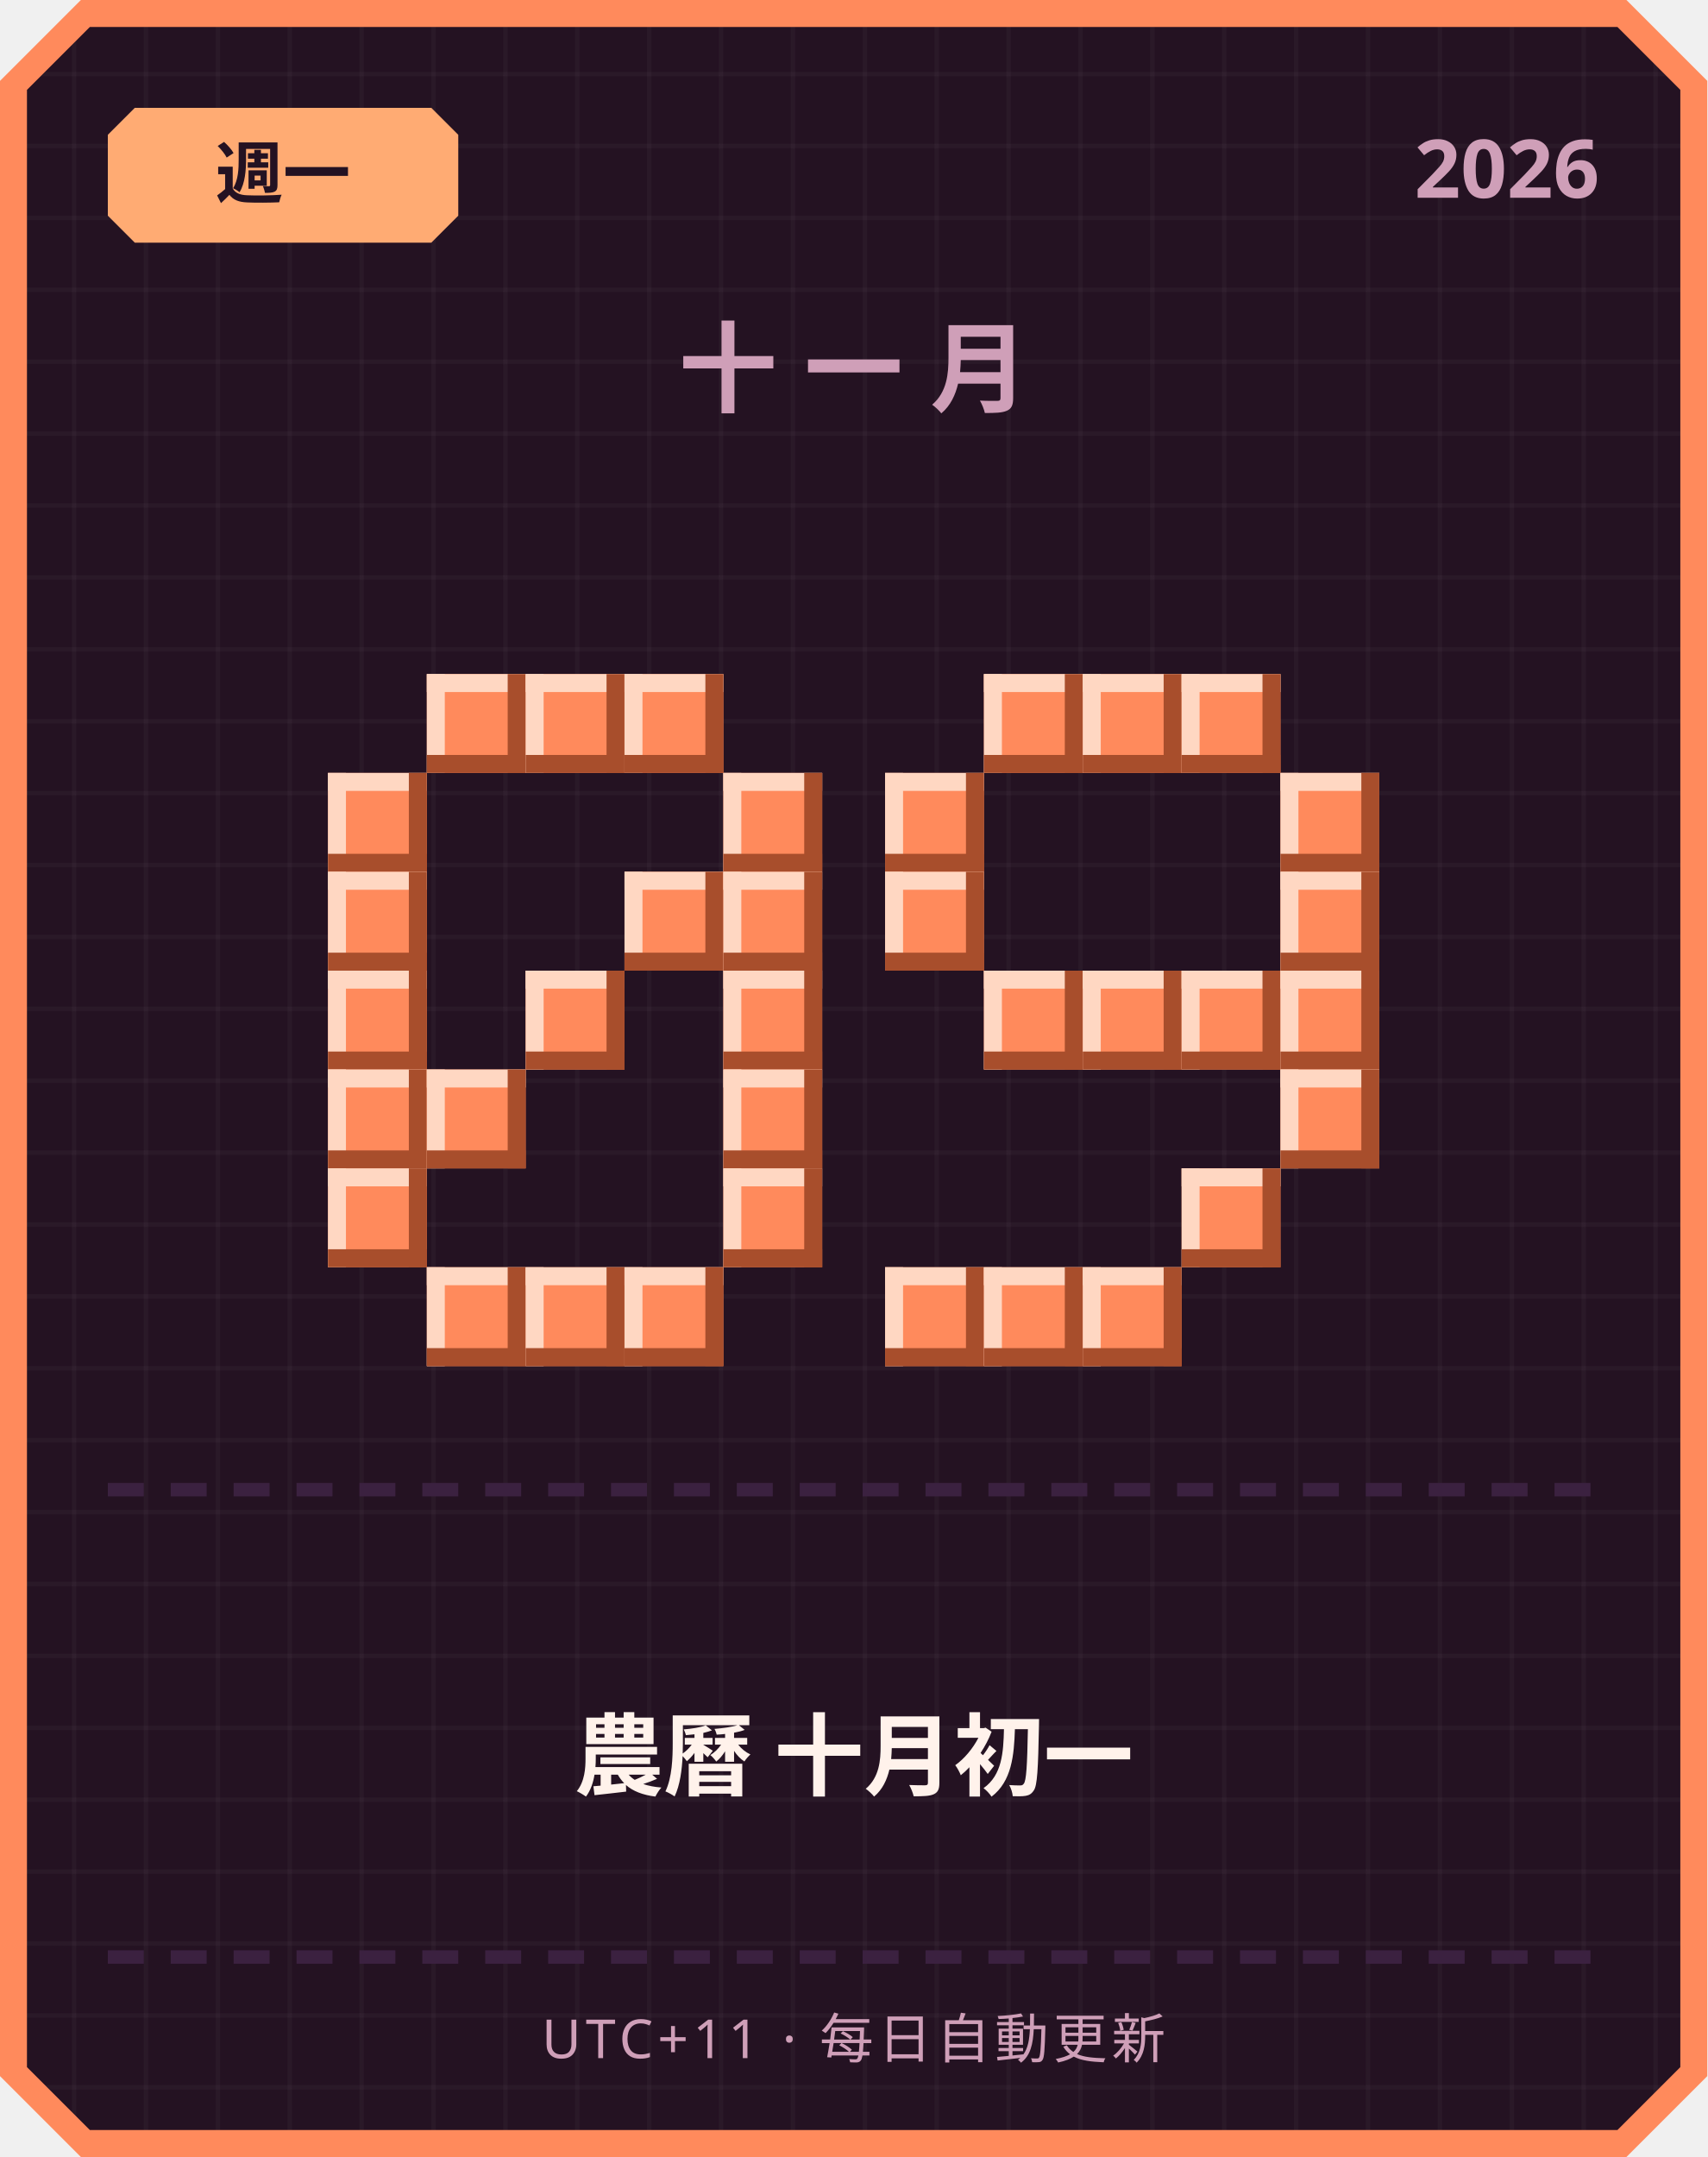
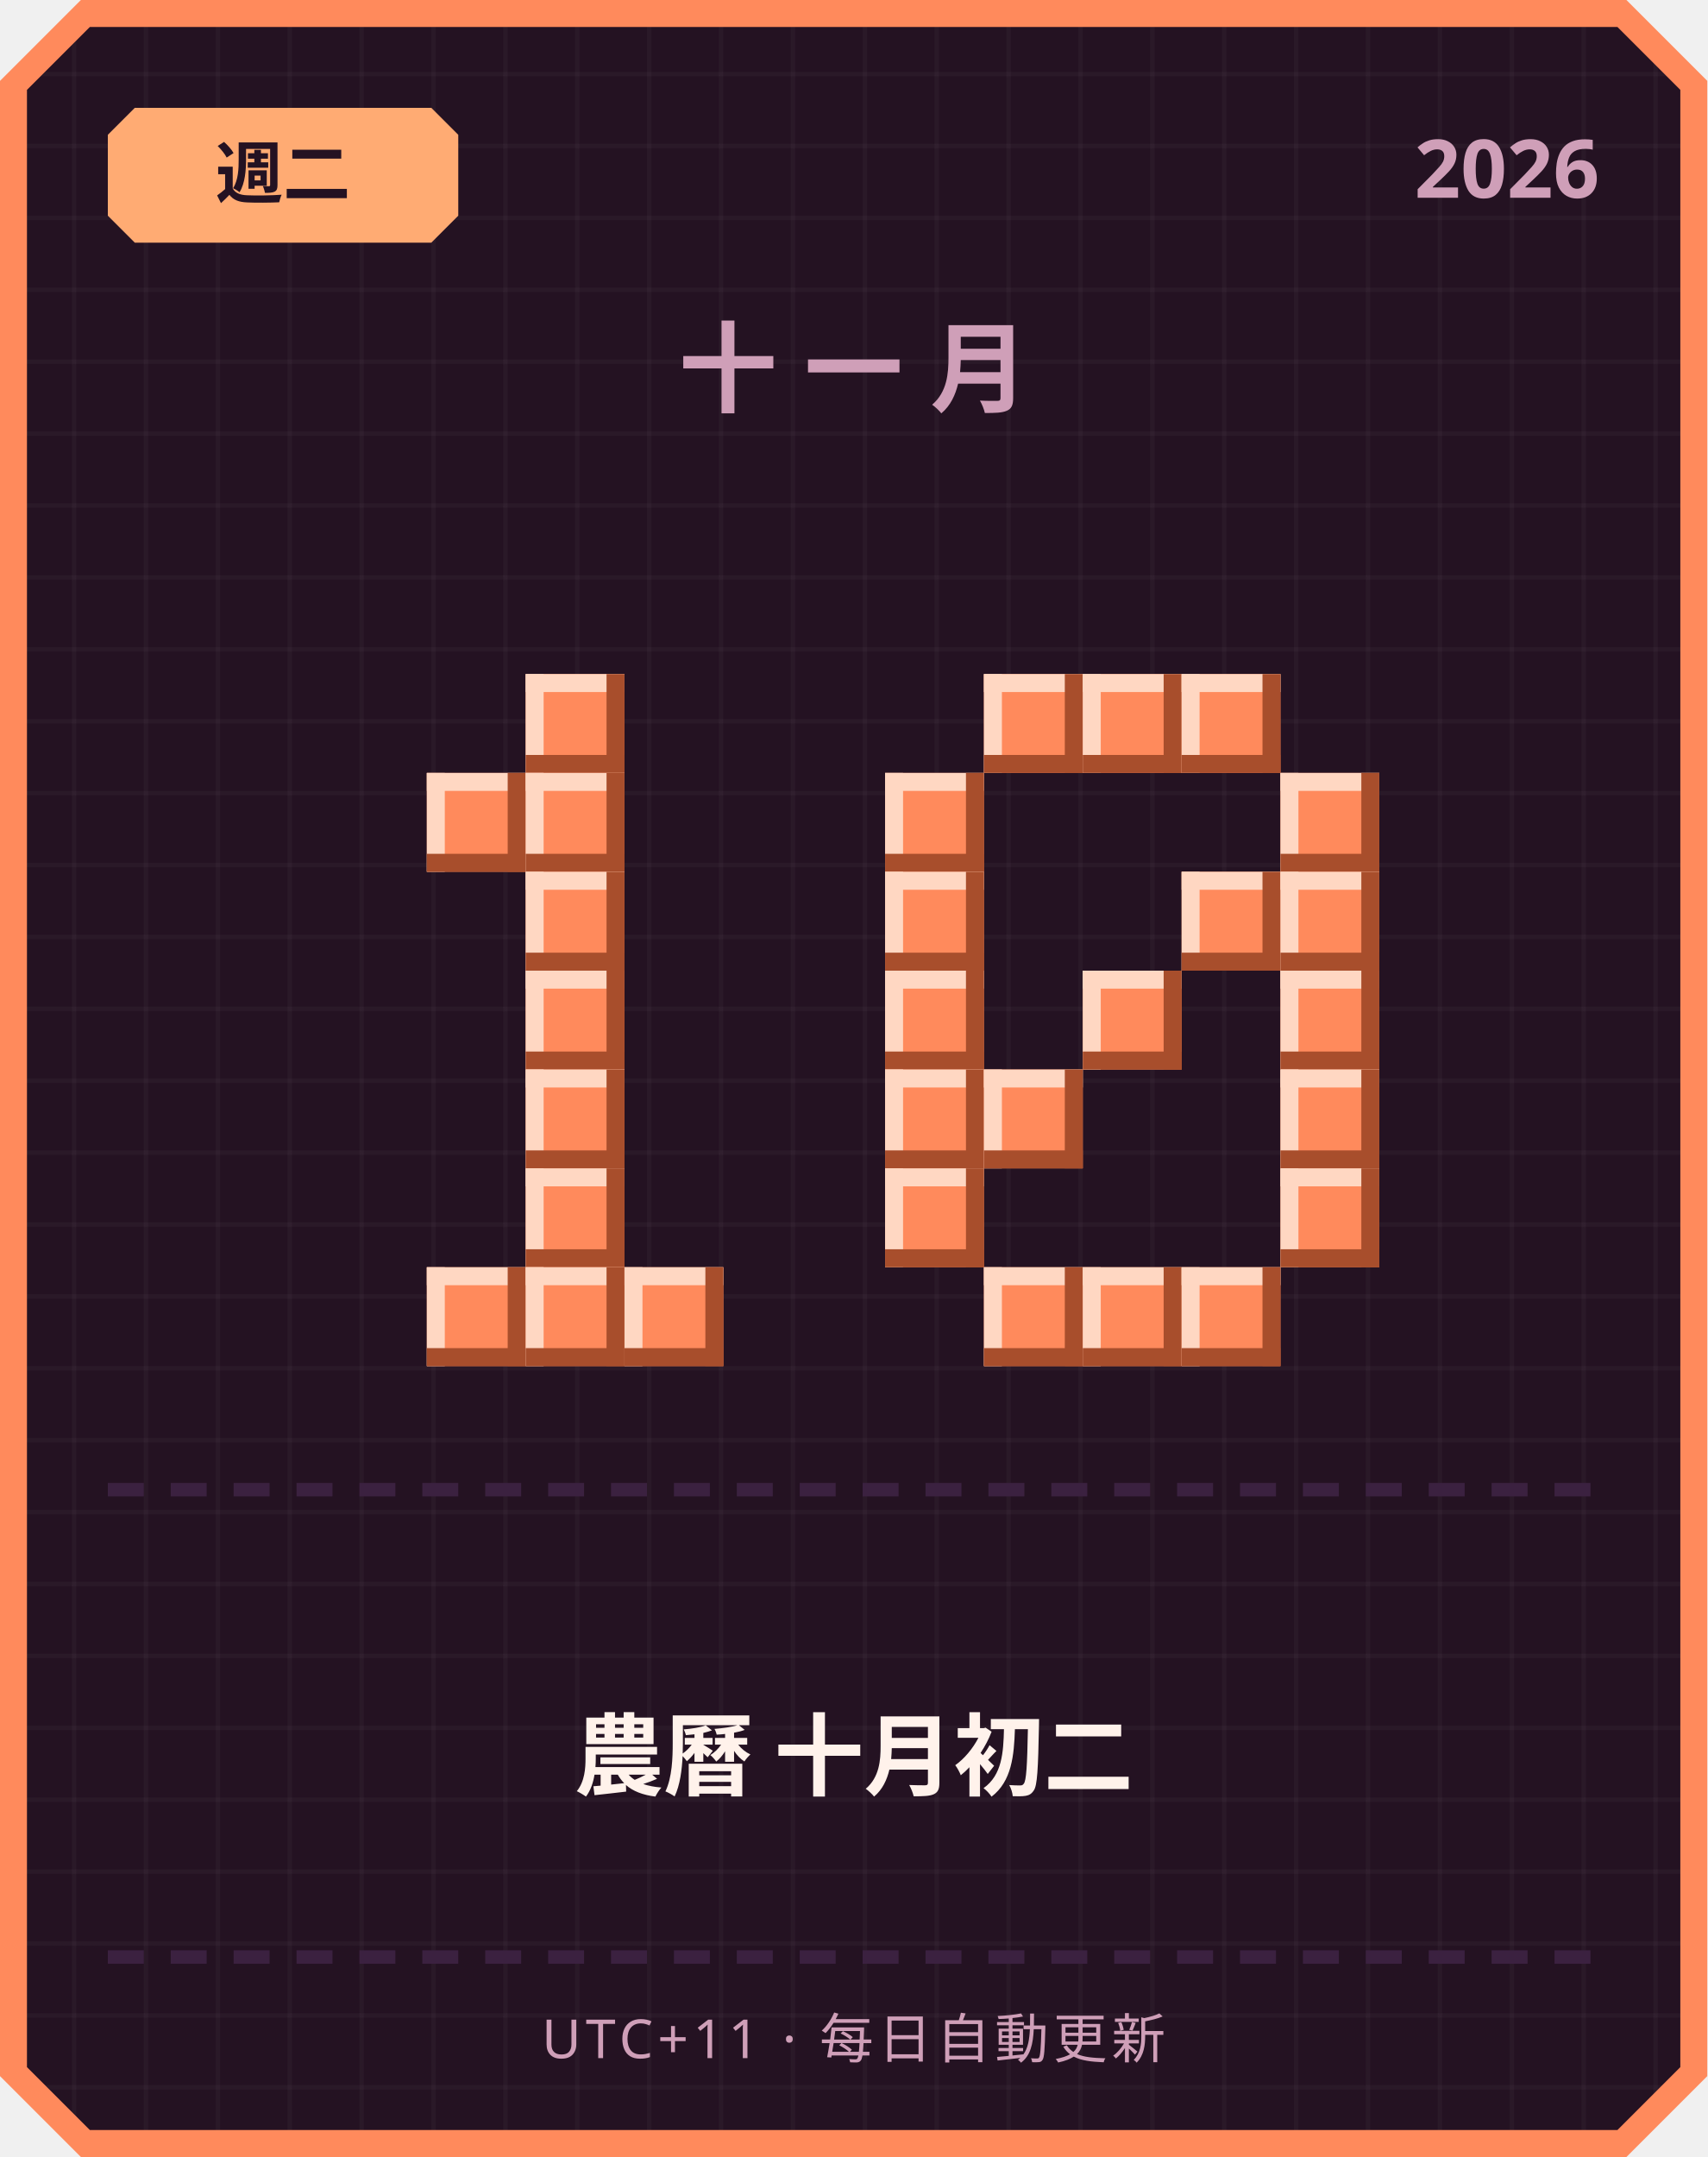
<svg xmlns="http://www.w3.org/2000/svg" width="380" height="480" viewBox="0 0 380 480">
  <defs>
    <pattern id="grid" width="16" height="16" patternUnits="userSpaceOnUse">
      <rect width="16" height="16" fill="#241222" />
      <rect width="1" height="16" fill="#ffffff" opacity="0.03" />
      <rect width="16" height="1" fill="#ffffff" opacity="0.03" />
    </pattern>
  </defs>
  <path d="M 18,0 L 362,0 L 380,18 L 380,462 L 362,480 L 18,480 L 0,462 L 0,18 Z" fill="#ff8a5c" />
  <path d="M 20,6 L 360,6 L 374,20 L 374,460 L 360,474 L 20,474 L 6,460 L 6,20 Z" fill="url(#grid)" />
  <path d="M 30,24 L 96,24 L 102,30 L 102,48 L 96,54 L 30,54 L 24,48 L 24,30 Z" fill="#ffab73" />
-   <text x="63" y="44" text-anchor="middle" font-family="'Segoe UI', sans-serif" font-size="15" font-weight="700" fill="#241222">週一</text>
+   <text x="63" y="44" text-anchor="middle" font-family="'Segoe UI', sans-serif" font-size="15" font-weight="700" fill="#241222">週二</text>
  <text x="356" y="44" text-anchor="end" font-family="'Segoe UI', sans-serif" font-size="18" font-weight="700" fill="#cf9fb8">2026</text>
  <text x="190" y="90" text-anchor="middle" font-family="'Segoe UI', sans-serif" font-size="22" font-weight="700" letter-spacing="6" fill="#cf9fb8">十一月</text>
-   <rect x="95" y="150" width="22" height="22" fill="#ff8a5c" />
-   <rect x="95" y="150" width="22" height="4" fill="#ffd7c2" />
-   <rect x="95" y="150" width="4" height="22" fill="#ffd7c2" />
-   <rect x="95" y="168" width="22" height="4" fill="#a84e2c" />
-   <rect x="113" y="150" width="4" height="22" fill="#a84e2c" />
  <rect x="117" y="150" width="22" height="22" fill="#ff8a5c" />
  <rect x="117" y="150" width="22" height="4" fill="#ffd7c2" />
  <rect x="117" y="150" width="4" height="22" fill="#ffd7c2" />
  <rect x="117" y="168" width="22" height="4" fill="#a84e2c" />
  <rect x="135" y="150" width="4" height="22" fill="#a84e2c" />
-   <rect x="139" y="150" width="22" height="22" fill="#ff8a5c" />
-   <rect x="139" y="150" width="22" height="4" fill="#ffd7c2" />
-   <rect x="139" y="150" width="4" height="22" fill="#ffd7c2" />
-   <rect x="139" y="168" width="22" height="4" fill="#a84e2c" />
-   <rect x="157" y="150" width="4" height="22" fill="#a84e2c" />
-   <rect x="73" y="172" width="22" height="22" fill="#ff8a5c" />
-   <rect x="73" y="172" width="22" height="4" fill="#ffd7c2" />
-   <rect x="73" y="172" width="4" height="22" fill="#ffd7c2" />
-   <rect x="73" y="190" width="22" height="4" fill="#a84e2c" />
-   <rect x="91" y="172" width="4" height="22" fill="#a84e2c" />
-   <rect x="161" y="172" width="22" height="22" fill="#ff8a5c" />
-   <rect x="161" y="172" width="22" height="4" fill="#ffd7c2" />
-   <rect x="161" y="172" width="4" height="22" fill="#ffd7c2" />
-   <rect x="161" y="190" width="22" height="4" fill="#a84e2c" />
-   <rect x="179" y="172" width="4" height="22" fill="#a84e2c" />
-   <rect x="73" y="194" width="22" height="22" fill="#ff8a5c" />
-   <rect x="73" y="194" width="22" height="4" fill="#ffd7c2" />
-   <rect x="73" y="194" width="4" height="22" fill="#ffd7c2" />
-   <rect x="73" y="212" width="22" height="4" fill="#a84e2c" />
-   <rect x="91" y="194" width="4" height="22" fill="#a84e2c" />
-   <rect x="139" y="194" width="22" height="22" fill="#ff8a5c" />
-   <rect x="139" y="194" width="22" height="4" fill="#ffd7c2" />
-   <rect x="139" y="194" width="4" height="22" fill="#ffd7c2" />
-   <rect x="139" y="212" width="22" height="4" fill="#a84e2c" />
-   <rect x="157" y="194" width="4" height="22" fill="#a84e2c" />
-   <rect x="161" y="194" width="22" height="22" fill="#ff8a5c" />
-   <rect x="161" y="194" width="22" height="4" fill="#ffd7c2" />
-   <rect x="161" y="194" width="4" height="22" fill="#ffd7c2" />
-   <rect x="161" y="212" width="22" height="4" fill="#a84e2c" />
-   <rect x="179" y="194" width="4" height="22" fill="#a84e2c" />
-   <rect x="73" y="216" width="22" height="22" fill="#ff8a5c" />
-   <rect x="73" y="216" width="22" height="4" fill="#ffd7c2" />
-   <rect x="73" y="216" width="4" height="22" fill="#ffd7c2" />
-   <rect x="73" y="234" width="22" height="4" fill="#a84e2c" />
-   <rect x="91" y="216" width="4" height="22" fill="#a84e2c" />
+   <rect x="95" y="172" width="22" height="22" fill="#ff8a5c" />
+   <rect x="95" y="172" width="22" height="4" fill="#ffd7c2" />
+   <rect x="95" y="172" width="4" height="22" fill="#ffd7c2" />
+   <rect x="95" y="190" width="22" height="4" fill="#a84e2c" />
+   <rect x="113" y="172" width="4" height="22" fill="#a84e2c" />
+   <rect x="117" y="172" width="22" height="22" fill="#ff8a5c" />
+   <rect x="117" y="172" width="22" height="4" fill="#ffd7c2" />
+   <rect x="117" y="172" width="4" height="22" fill="#ffd7c2" />
+   <rect x="117" y="190" width="22" height="4" fill="#a84e2c" />
+   <rect x="135" y="172" width="4" height="22" fill="#a84e2c" />
+   <rect x="117" y="194" width="22" height="22" fill="#ff8a5c" />
+   <rect x="117" y="194" width="22" height="4" fill="#ffd7c2" />
+   <rect x="117" y="194" width="4" height="22" fill="#ffd7c2" />
+   <rect x="117" y="212" width="22" height="4" fill="#a84e2c" />
+   <rect x="135" y="194" width="4" height="22" fill="#a84e2c" />
  <rect x="117" y="216" width="22" height="22" fill="#ff8a5c" />
  <rect x="117" y="216" width="22" height="4" fill="#ffd7c2" />
  <rect x="117" y="216" width="4" height="22" fill="#ffd7c2" />
  <rect x="117" y="234" width="22" height="4" fill="#a84e2c" />
  <rect x="135" y="216" width="4" height="22" fill="#a84e2c" />
-   <rect x="161" y="216" width="22" height="22" fill="#ff8a5c" />
-   <rect x="161" y="216" width="22" height="4" fill="#ffd7c2" />
-   <rect x="161" y="216" width="4" height="22" fill="#ffd7c2" />
-   <rect x="161" y="234" width="22" height="4" fill="#a84e2c" />
-   <rect x="179" y="216" width="4" height="22" fill="#a84e2c" />
-   <rect x="73" y="238" width="22" height="22" fill="#ff8a5c" />
-   <rect x="73" y="238" width="22" height="4" fill="#ffd7c2" />
-   <rect x="73" y="238" width="4" height="22" fill="#ffd7c2" />
-   <rect x="73" y="256" width="22" height="4" fill="#a84e2c" />
-   <rect x="91" y="238" width="4" height="22" fill="#a84e2c" />
-   <rect x="95" y="238" width="22" height="22" fill="#ff8a5c" />
-   <rect x="95" y="238" width="22" height="4" fill="#ffd7c2" />
-   <rect x="95" y="238" width="4" height="22" fill="#ffd7c2" />
-   <rect x="95" y="256" width="22" height="4" fill="#a84e2c" />
-   <rect x="113" y="238" width="4" height="22" fill="#a84e2c" />
-   <rect x="161" y="238" width="22" height="22" fill="#ff8a5c" />
-   <rect x="161" y="238" width="22" height="4" fill="#ffd7c2" />
-   <rect x="161" y="238" width="4" height="22" fill="#ffd7c2" />
-   <rect x="161" y="256" width="22" height="4" fill="#a84e2c" />
-   <rect x="179" y="238" width="4" height="22" fill="#a84e2c" />
-   <rect x="73" y="260" width="22" height="22" fill="#ff8a5c" />
-   <rect x="73" y="260" width="22" height="4" fill="#ffd7c2" />
-   <rect x="73" y="260" width="4" height="22" fill="#ffd7c2" />
-   <rect x="73" y="278" width="22" height="4" fill="#a84e2c" />
-   <rect x="91" y="260" width="4" height="22" fill="#a84e2c" />
-   <rect x="161" y="260" width="22" height="22" fill="#ff8a5c" />
-   <rect x="161" y="260" width="22" height="4" fill="#ffd7c2" />
-   <rect x="161" y="260" width="4" height="22" fill="#ffd7c2" />
-   <rect x="161" y="278" width="22" height="4" fill="#a84e2c" />
-   <rect x="179" y="260" width="4" height="22" fill="#a84e2c" />
+   <rect x="117" y="238" width="22" height="22" fill="#ff8a5c" />
+   <rect x="117" y="238" width="22" height="4" fill="#ffd7c2" />
+   <rect x="117" y="238" width="4" height="22" fill="#ffd7c2" />
+   <rect x="117" y="256" width="22" height="4" fill="#a84e2c" />
+   <rect x="135" y="238" width="4" height="22" fill="#a84e2c" />
+   <rect x="117" y="260" width="22" height="22" fill="#ff8a5c" />
+   <rect x="117" y="260" width="22" height="4" fill="#ffd7c2" />
+   <rect x="117" y="260" width="4" height="22" fill="#ffd7c2" />
+   <rect x="117" y="278" width="22" height="4" fill="#a84e2c" />
+   <rect x="135" y="260" width="4" height="22" fill="#a84e2c" />
  <rect x="95" y="282" width="22" height="22" fill="#ff8a5c" />
  <rect x="95" y="282" width="22" height="4" fill="#ffd7c2" />
  <rect x="95" y="282" width="4" height="22" fill="#ffd7c2" />
  <rect x="95" y="300" width="22" height="4" fill="#a84e2c" />
  <rect x="113" y="282" width="4" height="22" fill="#a84e2c" />
  <rect x="117" y="282" width="22" height="22" fill="#ff8a5c" />
  <rect x="117" y="282" width="22" height="4" fill="#ffd7c2" />
  <rect x="117" y="282" width="4" height="22" fill="#ffd7c2" />
  <rect x="117" y="300" width="22" height="4" fill="#a84e2c" />
  <rect x="135" y="282" width="4" height="22" fill="#a84e2c" />
  <rect x="139" y="282" width="22" height="22" fill="#ff8a5c" />
  <rect x="139" y="282" width="22" height="4" fill="#ffd7c2" />
  <rect x="139" y="282" width="4" height="22" fill="#ffd7c2" />
  <rect x="139" y="300" width="22" height="4" fill="#a84e2c" />
  <rect x="157" y="282" width="4" height="22" fill="#a84e2c" />
  <rect x="219" y="150" width="22" height="22" fill="#ff8a5c" />
  <rect x="219" y="150" width="22" height="4" fill="#ffd7c2" />
  <rect x="219" y="150" width="4" height="22" fill="#ffd7c2" />
  <rect x="219" y="168" width="22" height="4" fill="#a84e2c" />
  <rect x="237" y="150" width="4" height="22" fill="#a84e2c" />
  <rect x="241" y="150" width="22" height="22" fill="#ff8a5c" />
  <rect x="241" y="150" width="22" height="4" fill="#ffd7c2" />
  <rect x="241" y="150" width="4" height="22" fill="#ffd7c2" />
  <rect x="241" y="168" width="22" height="4" fill="#a84e2c" />
  <rect x="259" y="150" width="4" height="22" fill="#a84e2c" />
  <rect x="263" y="150" width="22" height="22" fill="#ff8a5c" />
  <rect x="263" y="150" width="22" height="4" fill="#ffd7c2" />
  <rect x="263" y="150" width="4" height="22" fill="#ffd7c2" />
  <rect x="263" y="168" width="22" height="4" fill="#a84e2c" />
  <rect x="281" y="150" width="4" height="22" fill="#a84e2c" />
  <rect x="197" y="172" width="22" height="22" fill="#ff8a5c" />
  <rect x="197" y="172" width="22" height="4" fill="#ffd7c2" />
  <rect x="197" y="172" width="4" height="22" fill="#ffd7c2" />
  <rect x="197" y="190" width="22" height="4" fill="#a84e2c" />
  <rect x="215" y="172" width="4" height="22" fill="#a84e2c" />
  <rect x="285" y="172" width="22" height="22" fill="#ff8a5c" />
  <rect x="285" y="172" width="22" height="4" fill="#ffd7c2" />
  <rect x="285" y="172" width="4" height="22" fill="#ffd7c2" />
  <rect x="285" y="190" width="22" height="4" fill="#a84e2c" />
  <rect x="303" y="172" width="4" height="22" fill="#a84e2c" />
  <rect x="197" y="194" width="22" height="22" fill="#ff8a5c" />
  <rect x="197" y="194" width="22" height="4" fill="#ffd7c2" />
  <rect x="197" y="194" width="4" height="22" fill="#ffd7c2" />
  <rect x="197" y="212" width="22" height="4" fill="#a84e2c" />
  <rect x="215" y="194" width="4" height="22" fill="#a84e2c" />
+   <rect x="263" y="194" width="22" height="22" fill="#ff8a5c" />
+   <rect x="263" y="194" width="22" height="4" fill="#ffd7c2" />
+   <rect x="263" y="194" width="4" height="22" fill="#ffd7c2" />
+   <rect x="263" y="212" width="22" height="4" fill="#a84e2c" />
+   <rect x="281" y="194" width="4" height="22" fill="#a84e2c" />
  <rect x="285" y="194" width="22" height="22" fill="#ff8a5c" />
  <rect x="285" y="194" width="22" height="4" fill="#ffd7c2" />
  <rect x="285" y="194" width="4" height="22" fill="#ffd7c2" />
  <rect x="285" y="212" width="22" height="4" fill="#a84e2c" />
  <rect x="303" y="194" width="4" height="22" fill="#a84e2c" />
-   <rect x="219" y="216" width="22" height="22" fill="#ff8a5c" />
-   <rect x="219" y="216" width="22" height="4" fill="#ffd7c2" />
-   <rect x="219" y="216" width="4" height="22" fill="#ffd7c2" />
-   <rect x="219" y="234" width="22" height="4" fill="#a84e2c" />
-   <rect x="237" y="216" width="4" height="22" fill="#a84e2c" />
+   <rect x="197" y="216" width="22" height="22" fill="#ff8a5c" />
+   <rect x="197" y="216" width="22" height="4" fill="#ffd7c2" />
+   <rect x="197" y="216" width="4" height="22" fill="#ffd7c2" />
+   <rect x="197" y="234" width="22" height="4" fill="#a84e2c" />
+   <rect x="215" y="216" width="4" height="22" fill="#a84e2c" />
  <rect x="241" y="216" width="22" height="22" fill="#ff8a5c" />
  <rect x="241" y="216" width="22" height="4" fill="#ffd7c2" />
  <rect x="241" y="216" width="4" height="22" fill="#ffd7c2" />
  <rect x="241" y="234" width="22" height="4" fill="#a84e2c" />
  <rect x="259" y="216" width="4" height="22" fill="#a84e2c" />
-   <rect x="263" y="216" width="22" height="22" fill="#ff8a5c" />
-   <rect x="263" y="216" width="22" height="4" fill="#ffd7c2" />
-   <rect x="263" y="216" width="4" height="22" fill="#ffd7c2" />
-   <rect x="263" y="234" width="22" height="4" fill="#a84e2c" />
-   <rect x="281" y="216" width="4" height="22" fill="#a84e2c" />
  <rect x="285" y="216" width="22" height="22" fill="#ff8a5c" />
  <rect x="285" y="216" width="22" height="4" fill="#ffd7c2" />
  <rect x="285" y="216" width="4" height="22" fill="#ffd7c2" />
  <rect x="285" y="234" width="22" height="4" fill="#a84e2c" />
  <rect x="303" y="216" width="4" height="22" fill="#a84e2c" />
+   <rect x="197" y="238" width="22" height="22" fill="#ff8a5c" />
+   <rect x="197" y="238" width="22" height="4" fill="#ffd7c2" />
+   <rect x="197" y="238" width="4" height="22" fill="#ffd7c2" />
+   <rect x="197" y="256" width="22" height="4" fill="#a84e2c" />
+   <rect x="215" y="238" width="4" height="22" fill="#a84e2c" />
+   <rect x="219" y="238" width="22" height="22" fill="#ff8a5c" />
+   <rect x="219" y="238" width="22" height="4" fill="#ffd7c2" />
+   <rect x="219" y="238" width="4" height="22" fill="#ffd7c2" />
+   <rect x="219" y="256" width="22" height="4" fill="#a84e2c" />
+   <rect x="237" y="238" width="4" height="22" fill="#a84e2c" />
  <rect x="285" y="238" width="22" height="22" fill="#ff8a5c" />
  <rect x="285" y="238" width="22" height="4" fill="#ffd7c2" />
  <rect x="285" y="238" width="4" height="22" fill="#ffd7c2" />
  <rect x="285" y="256" width="22" height="4" fill="#a84e2c" />
  <rect x="303" y="238" width="4" height="22" fill="#a84e2c" />
-   <rect x="263" y="260" width="22" height="22" fill="#ff8a5c" />
-   <rect x="263" y="260" width="22" height="4" fill="#ffd7c2" />
-   <rect x="263" y="260" width="4" height="22" fill="#ffd7c2" />
-   <rect x="263" y="278" width="22" height="4" fill="#a84e2c" />
-   <rect x="281" y="260" width="4" height="22" fill="#a84e2c" />
-   <rect x="197" y="282" width="22" height="22" fill="#ff8a5c" />
-   <rect x="197" y="282" width="22" height="4" fill="#ffd7c2" />
-   <rect x="197" y="282" width="4" height="22" fill="#ffd7c2" />
-   <rect x="197" y="300" width="22" height="4" fill="#a84e2c" />
-   <rect x="215" y="282" width="4" height="22" fill="#a84e2c" />
+   <rect x="197" y="260" width="22" height="22" fill="#ff8a5c" />
+   <rect x="197" y="260" width="22" height="4" fill="#ffd7c2" />
+   <rect x="197" y="260" width="4" height="22" fill="#ffd7c2" />
+   <rect x="197" y="278" width="22" height="4" fill="#a84e2c" />
+   <rect x="215" y="260" width="4" height="22" fill="#a84e2c" />
+   <rect x="285" y="260" width="22" height="22" fill="#ff8a5c" />
+   <rect x="285" y="260" width="22" height="4" fill="#ffd7c2" />
+   <rect x="285" y="260" width="4" height="22" fill="#ffd7c2" />
+   <rect x="285" y="278" width="22" height="4" fill="#a84e2c" />
+   <rect x="303" y="260" width="4" height="22" fill="#a84e2c" />
  <rect x="219" y="282" width="22" height="22" fill="#ff8a5c" />
  <rect x="219" y="282" width="22" height="4" fill="#ffd7c2" />
  <rect x="219" y="282" width="4" height="22" fill="#ffd7c2" />
  <rect x="219" y="300" width="22" height="4" fill="#a84e2c" />
  <rect x="237" y="282" width="4" height="22" fill="#a84e2c" />
  <rect x="241" y="282" width="22" height="22" fill="#ff8a5c" />
  <rect x="241" y="282" width="22" height="4" fill="#ffd7c2" />
  <rect x="241" y="282" width="4" height="22" fill="#ffd7c2" />
  <rect x="241" y="300" width="22" height="4" fill="#a84e2c" />
  <rect x="259" y="282" width="4" height="22" fill="#a84e2c" />
+   <rect x="263" y="282" width="22" height="22" fill="#ff8a5c" />
+   <rect x="263" y="282" width="22" height="4" fill="#ffd7c2" />
+   <rect x="263" y="282" width="4" height="22" fill="#ffd7c2" />
+   <rect x="263" y="300" width="22" height="4" fill="#a84e2c" />
+   <rect x="281" y="282" width="4" height="22" fill="#a84e2c" />
  <rect x="24" y="330" width="8" height="3" fill="#3b2140" />
  <rect x="38" y="330" width="8" height="3" fill="#3b2140" />
  <rect x="52" y="330" width="8" height="3" fill="#3b2140" />
  <rect x="66" y="330" width="8" height="3" fill="#3b2140" />
  <rect x="80" y="330" width="8" height="3" fill="#3b2140" />
  <rect x="94" y="330" width="8" height="3" fill="#3b2140" />
  <rect x="108" y="330" width="8" height="3" fill="#3b2140" />
  <rect x="122" y="330" width="8" height="3" fill="#3b2140" />
  <rect x="136" y="330" width="8" height="3" fill="#3b2140" />
  <rect x="150" y="330" width="8" height="3" fill="#3b2140" />
  <rect x="164" y="330" width="8" height="3" fill="#3b2140" />
  <rect x="178" y="330" width="8" height="3" fill="#3b2140" />
  <rect x="192" y="330" width="8" height="3" fill="#3b2140" />
  <rect x="206" y="330" width="8" height="3" fill="#3b2140" />
  <rect x="220" y="330" width="8" height="3" fill="#3b2140" />
  <rect x="234" y="330" width="8" height="3" fill="#3b2140" />
  <rect x="248" y="330" width="8" height="3" fill="#3b2140" />
  <rect x="262" y="330" width="8" height="3" fill="#3b2140" />
  <rect x="276" y="330" width="8" height="3" fill="#3b2140" />
  <rect x="290" y="330" width="8" height="3" fill="#3b2140" />
  <rect x="304" y="330" width="8" height="3" fill="#3b2140" />
  <rect x="318" y="330" width="8" height="3" fill="#3b2140" />
  <rect x="332" y="330" width="8" height="3" fill="#3b2140" />
  <rect x="346" y="330" width="8" height="3" fill="#3b2140" />
-   <text x="190" y="398" text-anchor="middle" font-family="'Segoe UI', 'Microsoft JhengHei', sans-serif" font-size="20" font-weight="700" fill="#fff2eb">農曆 十月初一</text>
+   <text x="190" y="398" text-anchor="middle" font-family="'Segoe UI', 'Microsoft JhengHei', sans-serif" font-size="20" font-weight="700" fill="#fff2eb">農曆 十月初二</text>
  <rect x="24" y="434" width="8" height="3" fill="#3b2140" />
  <rect x="38" y="434" width="8" height="3" fill="#3b2140" />
  <rect x="52" y="434" width="8" height="3" fill="#3b2140" />
  <rect x="66" y="434" width="8" height="3" fill="#3b2140" />
  <rect x="80" y="434" width="8" height="3" fill="#3b2140" />
  <rect x="94" y="434" width="8" height="3" fill="#3b2140" />
  <rect x="108" y="434" width="8" height="3" fill="#3b2140" />
  <rect x="122" y="434" width="8" height="3" fill="#3b2140" />
  <rect x="136" y="434" width="8" height="3" fill="#3b2140" />
  <rect x="150" y="434" width="8" height="3" fill="#3b2140" />
  <rect x="164" y="434" width="8" height="3" fill="#3b2140" />
  <rect x="178" y="434" width="8" height="3" fill="#3b2140" />
  <rect x="192" y="434" width="8" height="3" fill="#3b2140" />
  <rect x="206" y="434" width="8" height="3" fill="#3b2140" />
  <rect x="220" y="434" width="8" height="3" fill="#3b2140" />
  <rect x="234" y="434" width="8" height="3" fill="#3b2140" />
  <rect x="248" y="434" width="8" height="3" fill="#3b2140" />
  <rect x="262" y="434" width="8" height="3" fill="#3b2140" />
  <rect x="276" y="434" width="8" height="3" fill="#3b2140" />
  <rect x="290" y="434" width="8" height="3" fill="#3b2140" />
  <rect x="304" y="434" width="8" height="3" fill="#3b2140" />
  <rect x="318" y="434" width="8" height="3" fill="#3b2140" />
  <rect x="332" y="434" width="8" height="3" fill="#3b2140" />
  <rect x="346" y="434" width="8" height="3" fill="#3b2140" />
  <text x="190" y="458" text-anchor="middle" font-family="'Segoe UI', sans-serif" font-size="12" letter-spacing="1" fill="#cf9fb8">UTC+11 · 每日自動更新</text>
</svg>
